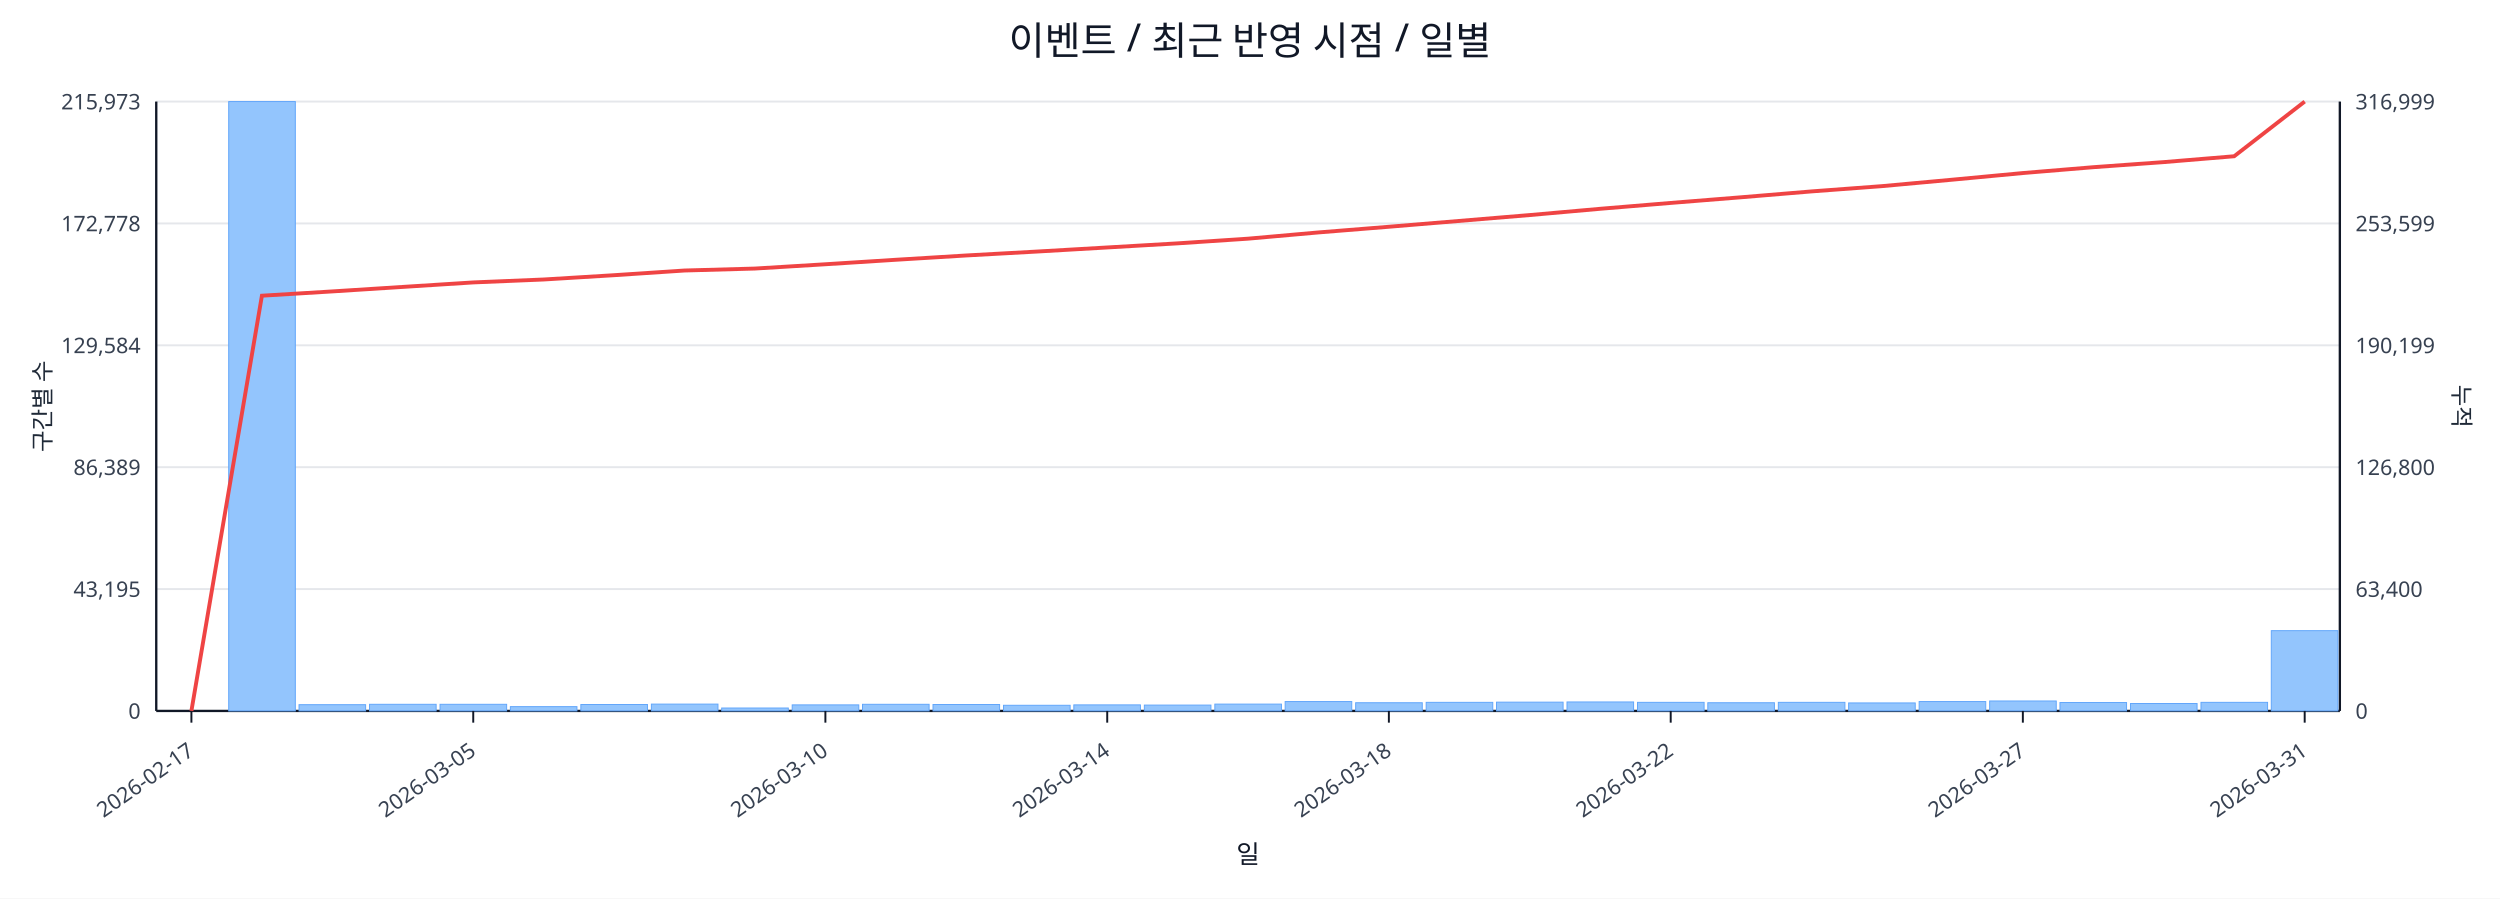
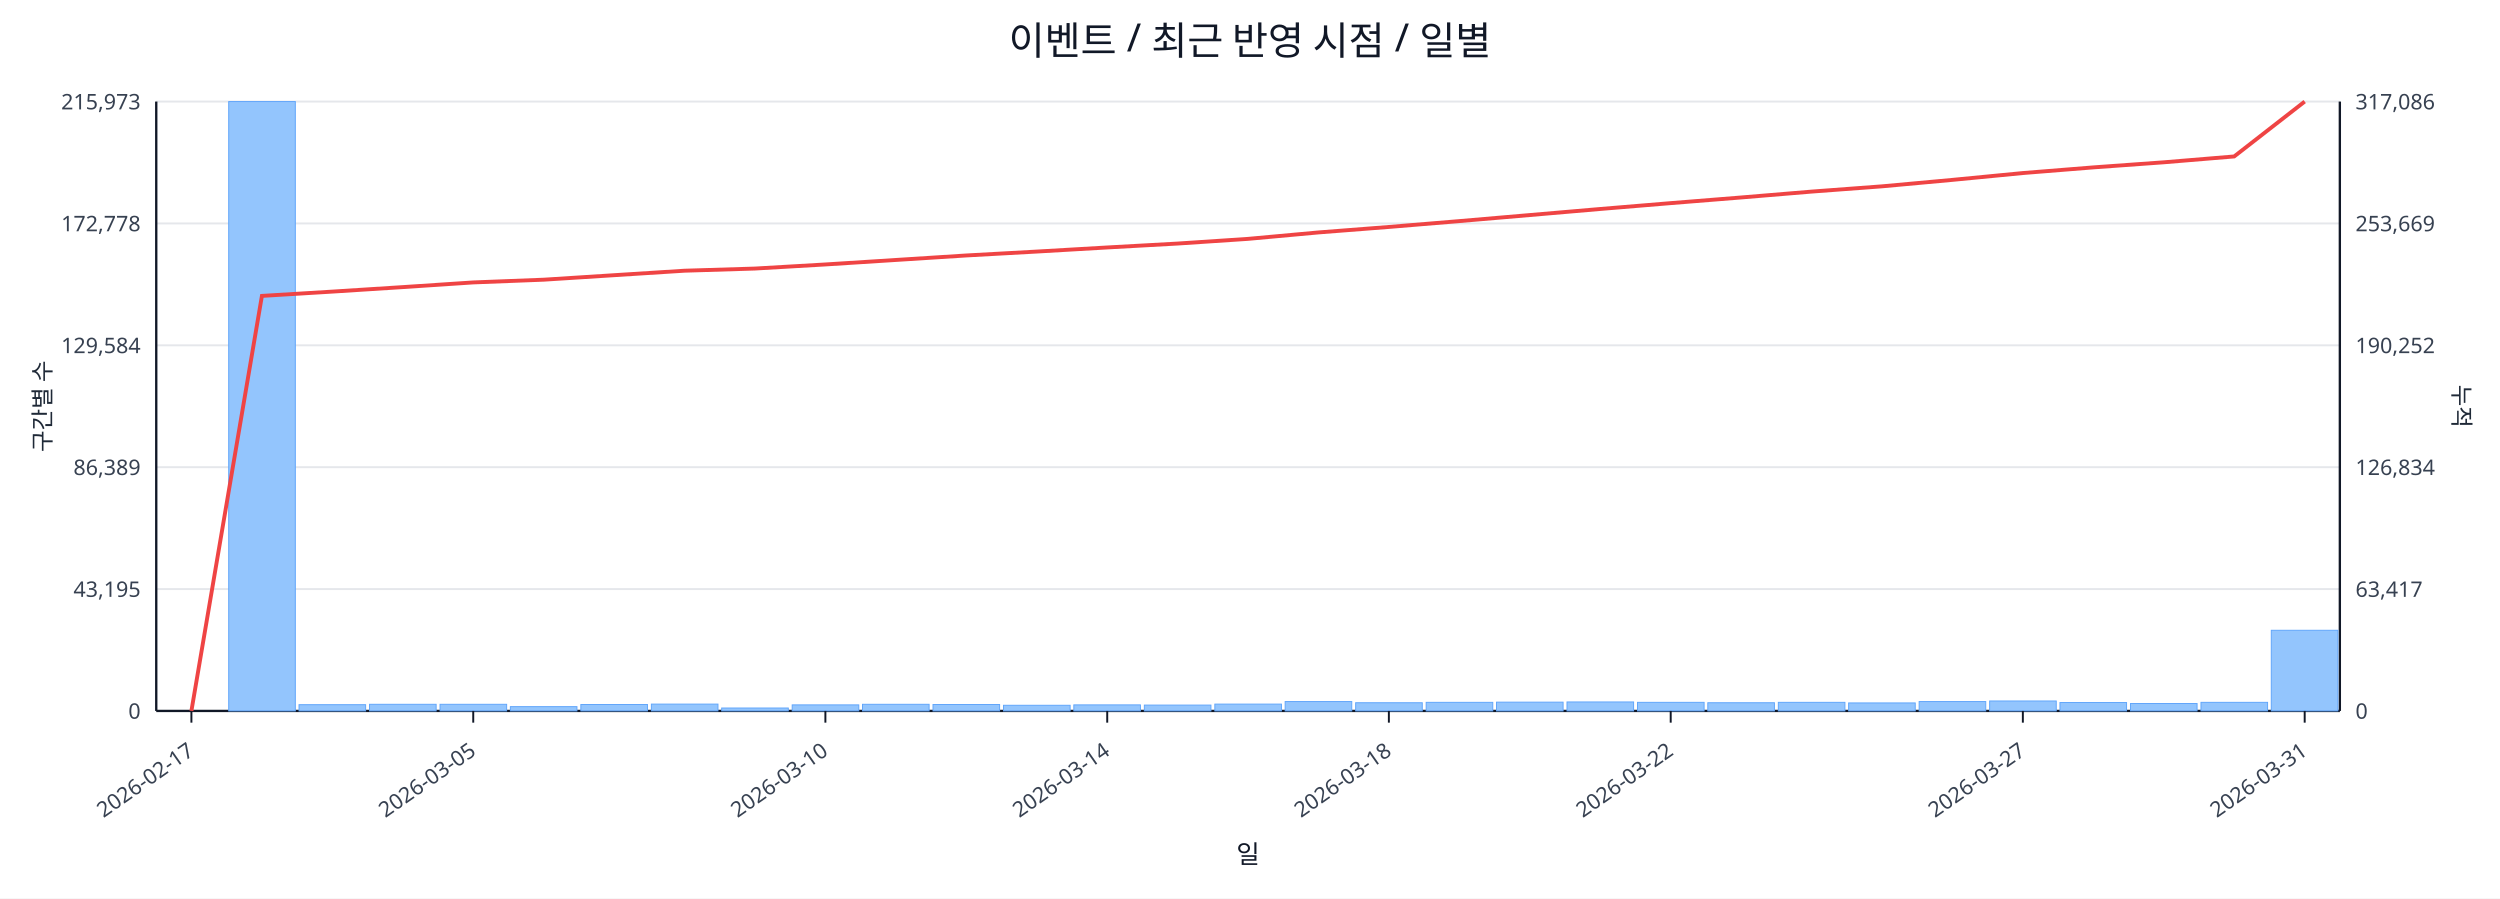
<svg xmlns="http://www.w3.org/2000/svg" width="1280" height="460" viewBox="0 0 1280 460">
  <rect x="0" y="0" width="100%" height="100%" fill="#ffffff" />
  <text x="640.0" y="28" font-size="20" text-anchor="middle" font-family="sans-serif" fill="#111827">이벤트 / 최근 반영 시점 / 일별</text>
  <line x1="80.0" y1="52.0" x2="1198.0" y2="52.0" stroke="#e5e7eb" stroke-width="1" />
  <text x="72.0" y="56.0" font-size="11" text-anchor="end" font-family="sans-serif" fill="#374151">215,973</text>
-   <text x="1206.0" y="56.0" font-size="11" text-anchor="start" font-family="sans-serif" fill="#374151">316,999</text>
+   <text x="1206.0" y="56.0" font-size="11" text-anchor="start" font-family="sans-serif" fill="#374151">317,086</text>
  <line x1="80.0" y1="114.4" x2="1198.0" y2="114.4" stroke="#e5e7eb" stroke-width="1" />
  <text x="72.0" y="118.4" font-size="11" text-anchor="end" font-family="sans-serif" fill="#374151">172,778</text>
-   <text x="1206.0" y="118.4" font-size="11" text-anchor="start" font-family="sans-serif" fill="#374151">253,599</text>
+   <text x="1206.0" y="118.4" font-size="11" text-anchor="start" font-family="sans-serif" fill="#374151">253,669</text>
  <line x1="80.0" y1="176.8" x2="1198.0" y2="176.8" stroke="#e5e7eb" stroke-width="1" />
  <text x="72.0" y="180.8" font-size="11" text-anchor="end" font-family="sans-serif" fill="#374151">129,584</text>
-   <text x="1206.0" y="180.8" font-size="11" text-anchor="start" font-family="sans-serif" fill="#374151">190,199</text>
+   <text x="1206.0" y="180.8" font-size="11" text-anchor="start" font-family="sans-serif" fill="#374151">190,252</text>
  <line x1="80.0" y1="239.2" x2="1198.0" y2="239.2" stroke="#e5e7eb" stroke-width="1" />
  <text x="72.0" y="243.2" font-size="11" text-anchor="end" font-family="sans-serif" fill="#374151">86,389</text>
-   <text x="1206.0" y="243.2" font-size="11" text-anchor="start" font-family="sans-serif" fill="#374151">126,800</text>
+   <text x="1206.0" y="243.2" font-size="11" text-anchor="start" font-family="sans-serif" fill="#374151">126,834</text>
  <line x1="80.0" y1="301.6" x2="1198.0" y2="301.6" stroke="#e5e7eb" stroke-width="1" />
  <text x="72.0" y="305.6" font-size="11" text-anchor="end" font-family="sans-serif" fill="#374151">43,195</text>
-   <text x="1206.0" y="305.6" font-size="11" text-anchor="start" font-family="sans-serif" fill="#374151">63,400</text>
+   <text x="1206.0" y="305.6" font-size="11" text-anchor="start" font-family="sans-serif" fill="#374151">63,417</text>
  <line x1="80.0" y1="364.0" x2="1198.0" y2="364.0" stroke="#e5e7eb" stroke-width="1" />
  <text x="72.0" y="368.0" font-size="11" text-anchor="end" font-family="sans-serif" fill="#374151">0</text>
  <text x="1206.0" y="368.0" font-size="11" text-anchor="start" font-family="sans-serif" fill="#374151">0</text>
  <line x1="80.0" y1="364.0" x2="1198.0" y2="364.0" stroke="#111827" stroke-width="1.2" />
  <line x1="80.0" y1="52.0" x2="80.0" y2="364.0" stroke="#111827" stroke-width="1.2" />
  <line x1="1198.0" y1="52.0" x2="1198.0" y2="364.0" stroke="#111827" stroke-width="1.2" />
  <rect x="81.0" y="364.0" width="34.1" height="0.0" fill="#93c5fd" stroke="#60a5fa" stroke-width="0.5" />
  <rect x="117.1" y="52.0" width="34.1" height="312.0" fill="#93c5fd" stroke="#60a5fa" stroke-width="0.5" />
  <rect x="153.1" y="360.8" width="34.1" height="3.2" fill="#93c5fd" stroke="#60a5fa" stroke-width="0.5" />
  <rect x="189.2" y="360.6" width="34.1" height="3.4" fill="#93c5fd" stroke="#60a5fa" stroke-width="0.5" />
  <rect x="225.3" y="360.6" width="34.1" height="3.4" fill="#93c5fd" stroke="#60a5fa" stroke-width="0.5" />
  <rect x="261.3" y="361.8" width="34.1" height="2.2" fill="#93c5fd" stroke="#60a5fa" stroke-width="0.5" />
  <rect x="297.4" y="360.7" width="34.1" height="3.3" fill="#93c5fd" stroke="#60a5fa" stroke-width="0.5" />
  <rect x="333.5" y="360.5" width="34.1" height="3.5" fill="#93c5fd" stroke="#60a5fa" stroke-width="0.5" />
  <rect x="369.5" y="362.5" width="34.1" height="1.5" fill="#93c5fd" stroke="#60a5fa" stroke-width="0.5" />
  <rect x="405.6" y="360.9" width="34.1" height="3.1" fill="#93c5fd" stroke="#60a5fa" stroke-width="0.5" />
  <rect x="441.6" y="360.6" width="34.1" height="3.4" fill="#93c5fd" stroke="#60a5fa" stroke-width="0.5" />
  <rect x="477.7" y="360.7" width="34.1" height="3.3" fill="#93c5fd" stroke="#60a5fa" stroke-width="0.5" />
  <rect x="513.8" y="361.1" width="34.1" height="2.9" fill="#93c5fd" stroke="#60a5fa" stroke-width="0.5" />
  <rect x="549.8" y="360.9" width="34.1" height="3.1" fill="#93c5fd" stroke="#60a5fa" stroke-width="0.5" />
  <rect x="585.9" y="361.0" width="34.1" height="3.0" fill="#93c5fd" stroke="#60a5fa" stroke-width="0.5" />
  <rect x="622.0" y="360.5" width="34.1" height="3.5" fill="#93c5fd" stroke="#60a5fa" stroke-width="0.5" />
  <rect x="658.0" y="359.2" width="34.1" height="4.8" fill="#93c5fd" stroke="#60a5fa" stroke-width="0.5" />
  <rect x="694.1" y="359.8" width="34.1" height="4.2" fill="#93c5fd" stroke="#60a5fa" stroke-width="0.5" />
  <rect x="730.2" y="359.6" width="34.1" height="4.4" fill="#93c5fd" stroke="#60a5fa" stroke-width="0.5" />
  <rect x="766.2" y="359.5" width="34.1" height="4.5" fill="#93c5fd" stroke="#60a5fa" stroke-width="0.5" />
  <rect x="802.3" y="359.4" width="34.1" height="4.6" fill="#93c5fd" stroke="#60a5fa" stroke-width="0.5" />
  <rect x="838.4" y="359.6" width="34.1" height="4.4" fill="#93c5fd" stroke="#60a5fa" stroke-width="0.5" />
  <rect x="874.4" y="359.8" width="34.1" height="4.2" fill="#93c5fd" stroke="#60a5fa" stroke-width="0.5" />
  <rect x="910.5" y="359.6" width="34.1" height="4.4" fill="#93c5fd" stroke="#60a5fa" stroke-width="0.5" />
  <rect x="946.5" y="359.9" width="34.1" height="4.1" fill="#93c5fd" stroke="#60a5fa" stroke-width="0.5" />
  <rect x="982.6" y="359.2" width="34.1" height="4.8" fill="#93c5fd" stroke="#60a5fa" stroke-width="0.5" />
  <rect x="1018.7" y="358.9" width="34.1" height="5.1" fill="#93c5fd" stroke="#60a5fa" stroke-width="0.5" />
  <rect x="1054.7" y="359.7" width="34.1" height="4.3" fill="#93c5fd" stroke="#60a5fa" stroke-width="0.5" />
  <rect x="1090.8" y="360.2" width="34.1" height="3.8" fill="#93c5fd" stroke="#60a5fa" stroke-width="0.5" />
  <rect x="1126.9" y="359.6" width="34.1" height="4.4" fill="#93c5fd" stroke="#60a5fa" stroke-width="0.5" />
-   <rect x="1162.9" y="322.9" width="34.1" height="41.1" fill="#93c5fd" stroke="#60a5fa" stroke-width="0.5" />
-   <polyline fill="none" stroke="#ef4444" stroke-width="2" points="98.0,364.0 134.1,151.4 170.2,149.2 206.2,146.9 242.3,144.6 278.4,143.1 314.4,140.9 350.5,138.5 386.5,137.5 422.6,135.3 458.7,133.0 494.7,130.8 530.8,128.8 566.9,126.7 602.9,124.6 639.0,122.2 675.1,119.0 711.1,116.1 747.2,113.1 783.3,110.1 819.3,106.9 855.4,103.9 891.5,101.0 927.5,98.0 963.6,95.3 999.6,92.0 1035.7,88.6 1071.8,85.6 1107.8,83.0 1143.9,80.0 1180.0,52.0" />
+   <rect x="1162.9" y="322.7" width="34.1" height="41.3" fill="#93c5fd" stroke="#60a5fa" stroke-width="0.5" />
+   <polyline fill="none" stroke="#ef4444" stroke-width="2" points="98.0,364.0 134.1,151.5 170.2,149.3 206.2,147.0 242.3,144.6 278.4,143.2 314.4,140.9 350.5,138.6 386.5,137.5 422.6,135.4 458.7,133.1 494.7,130.8 530.8,128.8 566.9,126.7 602.9,124.7 639.0,122.3 675.1,119.0 711.1,116.2 747.2,113.2 783.3,110.1 819.3,107.0 855.4,104.0 891.5,101.1 927.5,98.1 963.6,95.4 999.6,92.1 1035.7,88.6 1071.8,85.7 1107.8,83.1 1143.9,80.1 1180.0,52.0" />
  <line x1="98.0" y1="364.0" x2="98.0" y2="370.0" stroke="#111827" stroke-width="1" />
  <text x="100.0" y="386.0" font-size="11" text-anchor="end" transform="rotate(-35 100.0 386.0)" font-family="sans-serif" fill="#374151">2026-02-17</text>
  <line x1="242.3" y1="364.0" x2="242.3" y2="370.0" stroke="#111827" stroke-width="1" />
  <text x="244.3" y="386.0" font-size="11" text-anchor="end" transform="rotate(-35 244.3 386.0)" font-family="sans-serif" fill="#374151">2026-03-05</text>
  <line x1="422.6" y1="364.0" x2="422.6" y2="370.0" stroke="#111827" stroke-width="1" />
  <text x="424.6" y="386.0" font-size="11" text-anchor="end" transform="rotate(-35 424.6 386.0)" font-family="sans-serif" fill="#374151">2026-03-10</text>
  <line x1="566.9" y1="364.0" x2="566.9" y2="370.0" stroke="#111827" stroke-width="1" />
  <text x="568.9" y="386.0" font-size="11" text-anchor="end" transform="rotate(-35 568.9 386.0)" font-family="sans-serif" fill="#374151">2026-03-14</text>
  <line x1="711.1" y1="364.0" x2="711.1" y2="370.0" stroke="#111827" stroke-width="1" />
  <text x="713.1" y="386.0" font-size="11" text-anchor="end" transform="rotate(-35 713.1 386.0)" font-family="sans-serif" fill="#374151">2026-03-18</text>
  <line x1="855.4" y1="364.0" x2="855.4" y2="370.0" stroke="#111827" stroke-width="1" />
  <text x="857.4" y="386.0" font-size="11" text-anchor="end" transform="rotate(-35 857.4 386.0)" font-family="sans-serif" fill="#374151">2026-03-22</text>
  <line x1="1035.7" y1="364.0" x2="1035.7" y2="370.0" stroke="#111827" stroke-width="1" />
  <text x="1037.7" y="386.0" font-size="11" text-anchor="end" transform="rotate(-35 1037.7 386.0)" font-family="sans-serif" fill="#374151">2026-03-27</text>
  <line x1="1180.0" y1="364.0" x2="1180.0" y2="370.0" stroke="#111827" stroke-width="1" />
  <text x="1182.0" y="386.0" font-size="11" text-anchor="end" transform="rotate(-35 1182.0 386.0)" font-family="sans-serif" fill="#374151">2026-03-31</text>
  <text x="26" y="208.0" font-size="12" transform="rotate(-90 26 208.0)" text-anchor="middle" font-family="sans-serif" fill="#1f2937">구간별 수</text>
  <text x="1256.0" y="208.0" font-size="12" transform="rotate(90 1256.0 208.0)" text-anchor="middle" font-family="sans-serif" fill="#1f2937">누적</text>
  <text x="639.0" y="442.0" font-size="13" text-anchor="middle" font-family="sans-serif" fill="#111827">일</text>
</svg>
